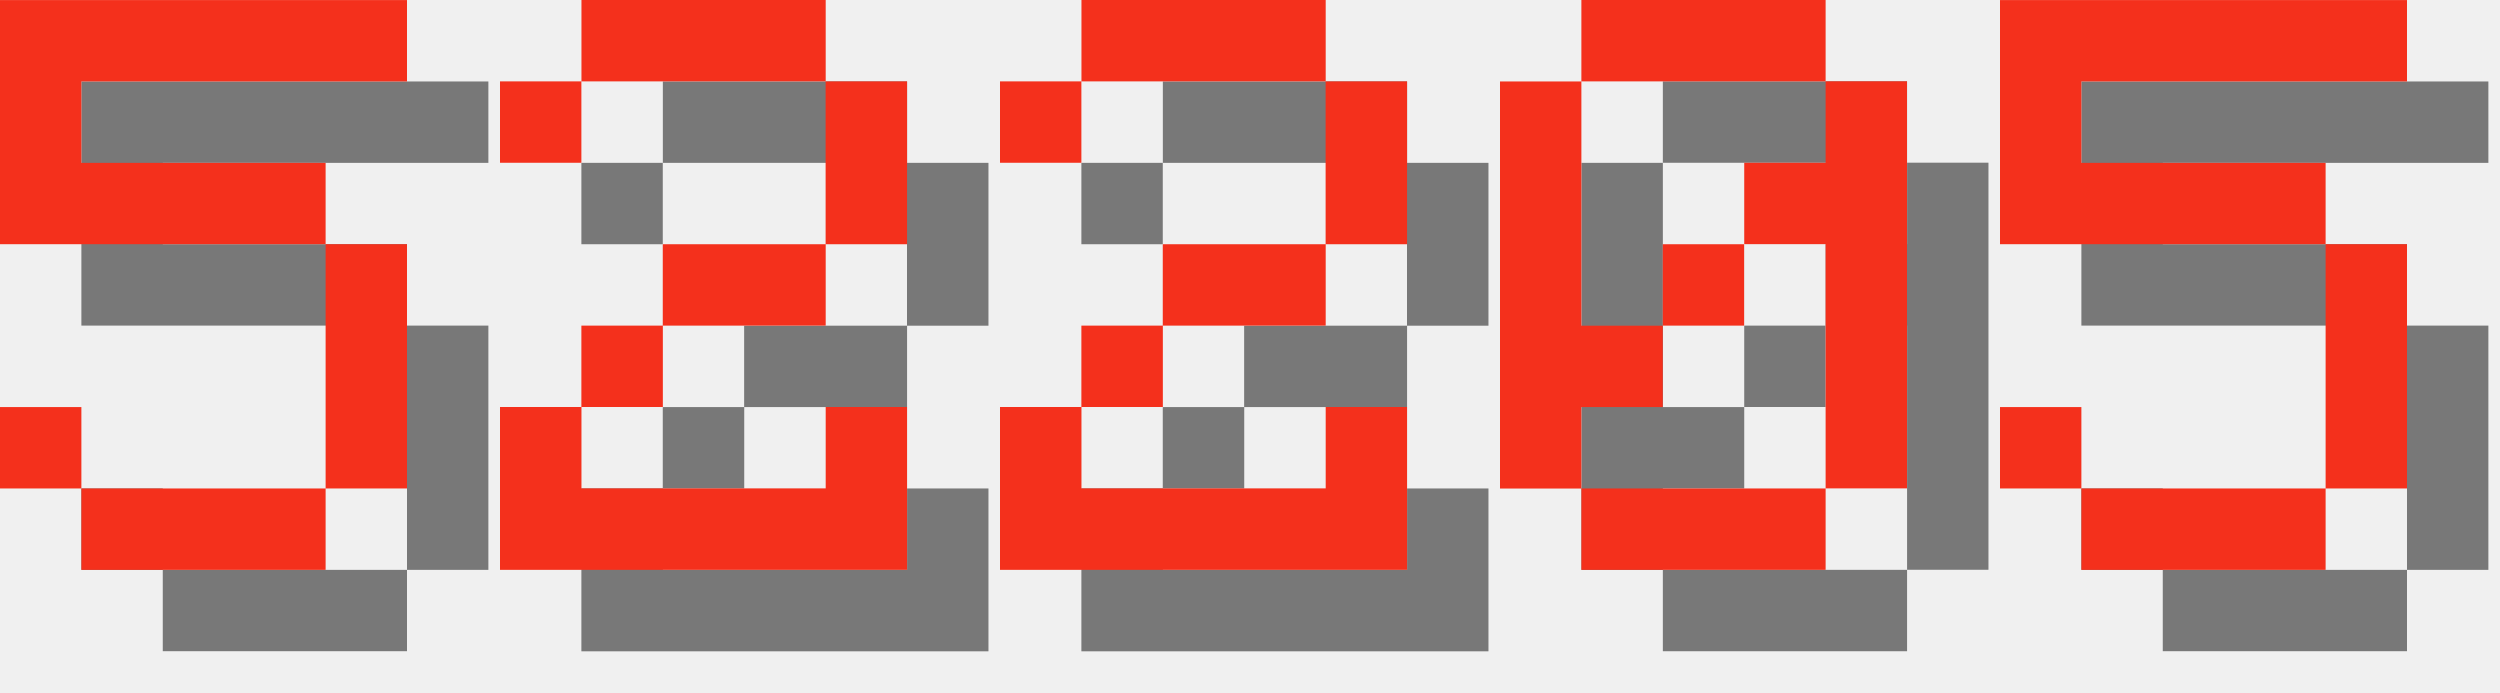
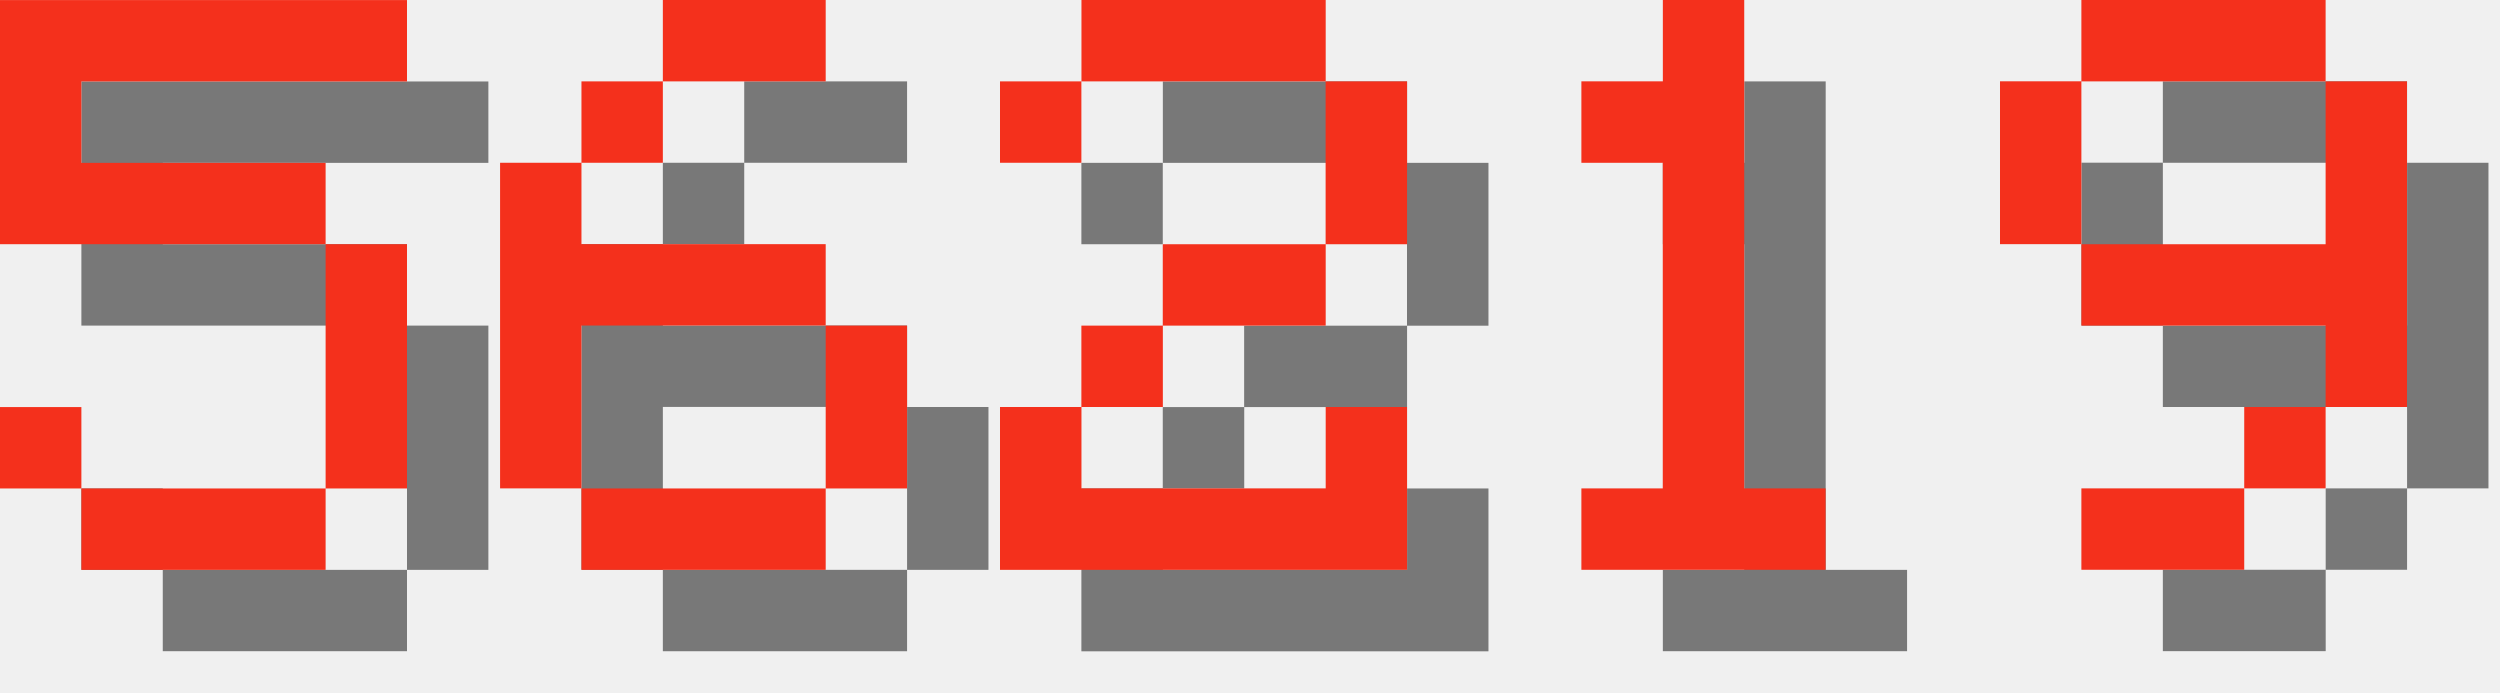
<svg xmlns="http://www.w3.org/2000/svg" version="1.1" width="130.0" height="36">
  <style>
        .text-foreground {
            fill: #F4301C;
        }
        .text-shadow {
            fill: #000000;
            fill-opacity: 0.5;
        }
    </style>
  <g class="digit" id="digit_5" transform="translate(0.0, 0), scale(4)">
    <path id="digit_5_shadow" class="text-shadow" d="m1.058 1.058v3.175h4.233v3.175h-3.175v-1.058h-1.058v1.058h1.058v1.058h3.175v-1.058h1.058v-3.175h-1.058v-1.058h-3.175v-1.058h4.233v-1.058h-5.292z" fill-opacity=".5" style="paint-order:stroke fill markers" />
    <path id="digit_5_fg" class="text-foreground" d="m0 0v3.175h4.233v3.175h-3.175v-1.058h-1.058v1.058h1.058v1.058h3.175v-1.058h1.058v-3.175h-1.058v-1.058h-3.175v-1.058h4.233v-1.058h-5.292z" fill="#fff" style="paint-order:stroke fill markers" />
  </g>
-   <g class="digit" id="digit_2" transform="translate(26.0, 0), scale(4)">
-     <path id="digit_2_shadow" class="text-shadow" d="m1.058 2.117v1.058h1.058v-1.058h3.175v2.117h-2.117v1.058h-1.058v1.058h-1.058v2.117h5.292v-2.117h-1.058v1.058h-3.175v-1.058h1.058v-1.058h2.117v-1.058h1.058v-2.117h-1.058v-1.058h-3.175v1.058h-1.058z" fill-opacity=".5" style="paint-order:stroke fill markers" />
-     <path id="digit_2_fg" class="text-foreground" d="m0 1.058v1.058h1.058v-1.058h3.175v2.117h-2.117v1.058h-1.058v1.058h-1.058v2.117h5.292v-2.117h-1.058v1.058h-3.175v-1.058h1.058v-1.058h2.117v-1.058h1.058v-2.117h-1.058v-1.058h-3.175v1.058h-1.058z" fill="#fff" style="paint-order:stroke fill markers" />
+   <g class="digit" id="digit_6" transform="translate(26.0, 0), scale(4)">
+     <path id="digit_6_shadow" class="text-shadow" d="m3.175 1.058v1.058h2.117v-1.058h-2.117zm0 1.058h-1.058v1.058h1.058v-1.058zm-1.058 1.058h-1.058v4.233h1.058v-2.117h3.175v-1.058h-3.175v-1.058zm3.175 2.117v2.117h1.058v-2.117h-1.058zm0 2.117h-3.175v1.058h3.175v-1.058z" fill-opacity=".5" style="paint-order:stroke fill markers" />
+     <path id="digit_6_fg" class="text-foreground" d="m2.117 0v1.058h2.117v-1.058h-2.117zm0 1.058h-1.058v1.058h1.058v-1.058zm-1.058 1.058h-1.058v4.233h1.058v-2.117h3.175v-1.058h-3.175v-1.058zm3.175 2.117v2.117h1.058v-2.117h-1.058zm0 2.117h-3.175v1.058h3.175v-1.058z" fill="#fff" style="paint-order:stroke fill markers" />
  </g>
  <g class="digit" id="digit_2" transform="translate(52.0, 0), scale(4)">
    <path id="digit_2_shadow" class="text-shadow" d="m1.058 2.117v1.058h1.058v-1.058h3.175v2.117h-2.117v1.058h-1.058v1.058h-1.058v2.117h5.292v-2.117h-1.058v1.058h-3.175v-1.058h1.058v-1.058h2.117v-1.058h1.058v-2.117h-1.058v-1.058h-3.175v1.058h-1.058z" fill-opacity=".5" style="paint-order:stroke fill markers" />
    <path id="digit_2_fg" class="text-foreground" d="m0 1.058v1.058h1.058v-1.058h3.175v2.117h-2.117v1.058h-1.058v1.058h-1.058v2.117h5.292v-2.117h-1.058v1.058h-3.175v-1.058h1.058v-1.058h2.117v-1.058h1.058v-2.117h-1.058v-1.058h-3.175v1.058h-1.058z" fill="#fff" style="paint-order:stroke fill markers" />
  </g>
-   <g class="digit" id="digit_0" transform="translate(78.0, 0), scale(4)">
-     <path id="digit_0_shadow" class="text-shadow" d="m2.117 1.058v1.058h3.175v-1.058h-3.175zm3.175 1.058v1.058h-1.058v1.058h1.058v3.175h1.058v-5.292h-1.058zm0 5.292h-3.175v1.058h3.175v-1.058zm-3.175 0v-1.058h1.058v-1.058h-1.058v-3.175h-1.058v5.292h1.058zm1.058-2.117h1.058v-1.058h-1.058v1.058z" fill-opacity=".5" style="paint-order:stroke fill markers" />
-     <path id="digit_0_fg" class="text-foreground" d="m1.058 0v1.058h3.175v-1.058h-3.175zm3.175 1.058v1.058h-1.058v1.058h1.058v3.175h1.058v-5.292h-1.058zm0 5.292h-3.175v1.058h3.175v-1.058zm-3.175 0v-1.058h1.058v-1.058h-1.058v-3.175h-1.058v5.292h1.058zm1.058-2.117h1.058v-1.058h-1.058v1.058z" fill="#fff" style="paint-order:stroke fill markers" />
+   <g class="digit" id="digit_1" transform="translate(78.0, 0), scale(4)">
+     <path id="digit_1_shadow" class="text-shadow" d="m2.117 2.117v1.058h1.058v4.233h-1.058v1.058h3.175v-1.058h-1.058v-6.35h-1.058v1.058h-1.058z" fill-opacity=".5" style="paint-order:stroke fill markers" />
+     <path id="digit_1_fg" class="text-foreground" d="m1.058 1.058v1.058h1.058v4.233h-1.058v1.058h3.175v-1.058h-1.058v-6.35h-1.058v1.058h-1.058z" fill="#fff" style="paint-order:stroke fill markers" />
  </g>
-   <g class="digit" id="digit_5" transform="translate(104.0, 0), scale(4)">
-     <path id="digit_5_shadow" class="text-shadow" d="m1.058 1.058v3.175h4.233v3.175h-3.175v-1.058h-1.058v1.058h1.058v1.058h3.175v-1.058h1.058v-3.175h-1.058v-1.058h-3.175v-1.058h4.233v-1.058h-5.292z" fill-opacity=".5" style="paint-order:stroke fill markers" />
-     <path id="digit_5_fg" class="text-foreground" d="m0 0v3.175h4.233v3.175h-3.175v-1.058h-1.058v1.058h1.058v1.058h3.175v-1.058h1.058v-3.175h-1.058v-1.058h-3.175v-1.058h4.233v-1.058h-5.292z" fill="#fff" style="paint-order:stroke fill markers" />
+   <g class="digit" id="digit_9" transform="translate(104.0, 0), scale(4)">
+     <path id="digit_9_shadow" class="text-shadow" d="m2.117 1.058v1.058h3.175v-1.058h-3.175zm3.175 1.058v2.117h-3.175v1.058h3.175v1.058h1.058v-4.233h-1.058zm0 4.233h-1.058v1.058h1.058v-1.058zm-1.058 1.058h-2.117v1.058h2.117v-1.058zm-2.117-3.175v-2.117h-1.058v2.117h1.058z" fill-opacity=".5" style="paint-order:stroke fill markers" />
+     <path id="digit_9_fg" class="text-foreground" d="m1.058 0v1.058h3.175v-1.058h-3.175zm3.175 1.058v2.117h-3.175v1.058h3.175v1.058h1.058v-4.233h-1.058zm0 4.233h-1.058v1.058h1.058v-1.058zm-1.058 1.058h-2.117v1.058h2.117v-1.058zm-2.117-3.175v-2.117h-1.058v2.117h1.058z" fill="#fff" style="paint-order:stroke fill markers" />
  </g>
</svg>
